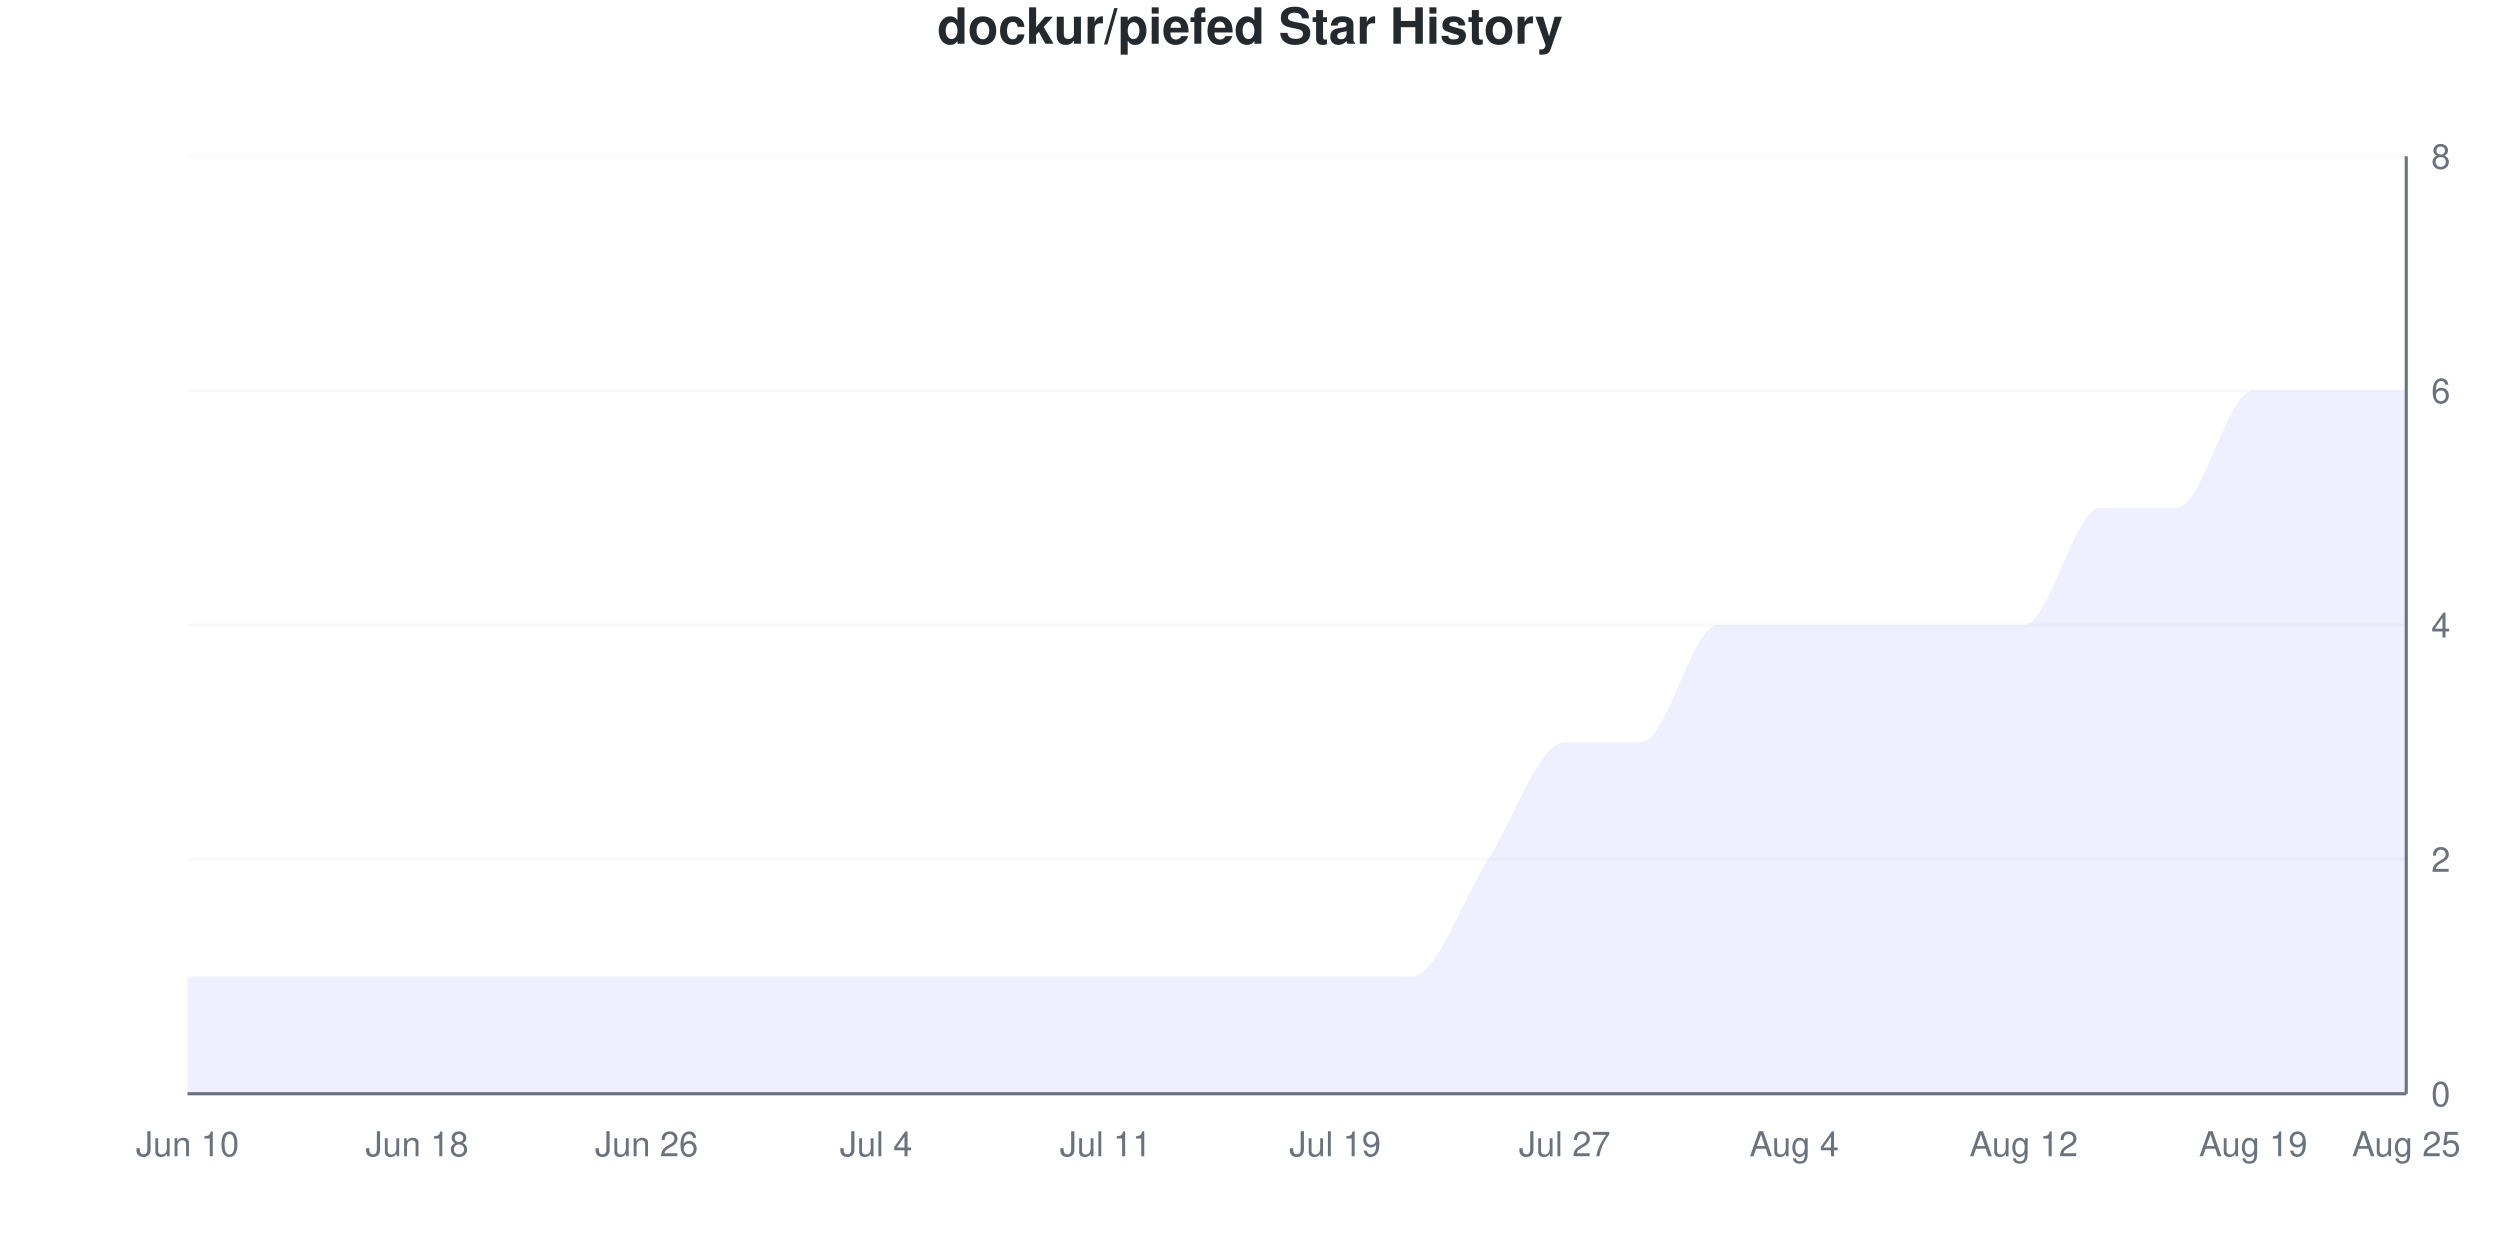
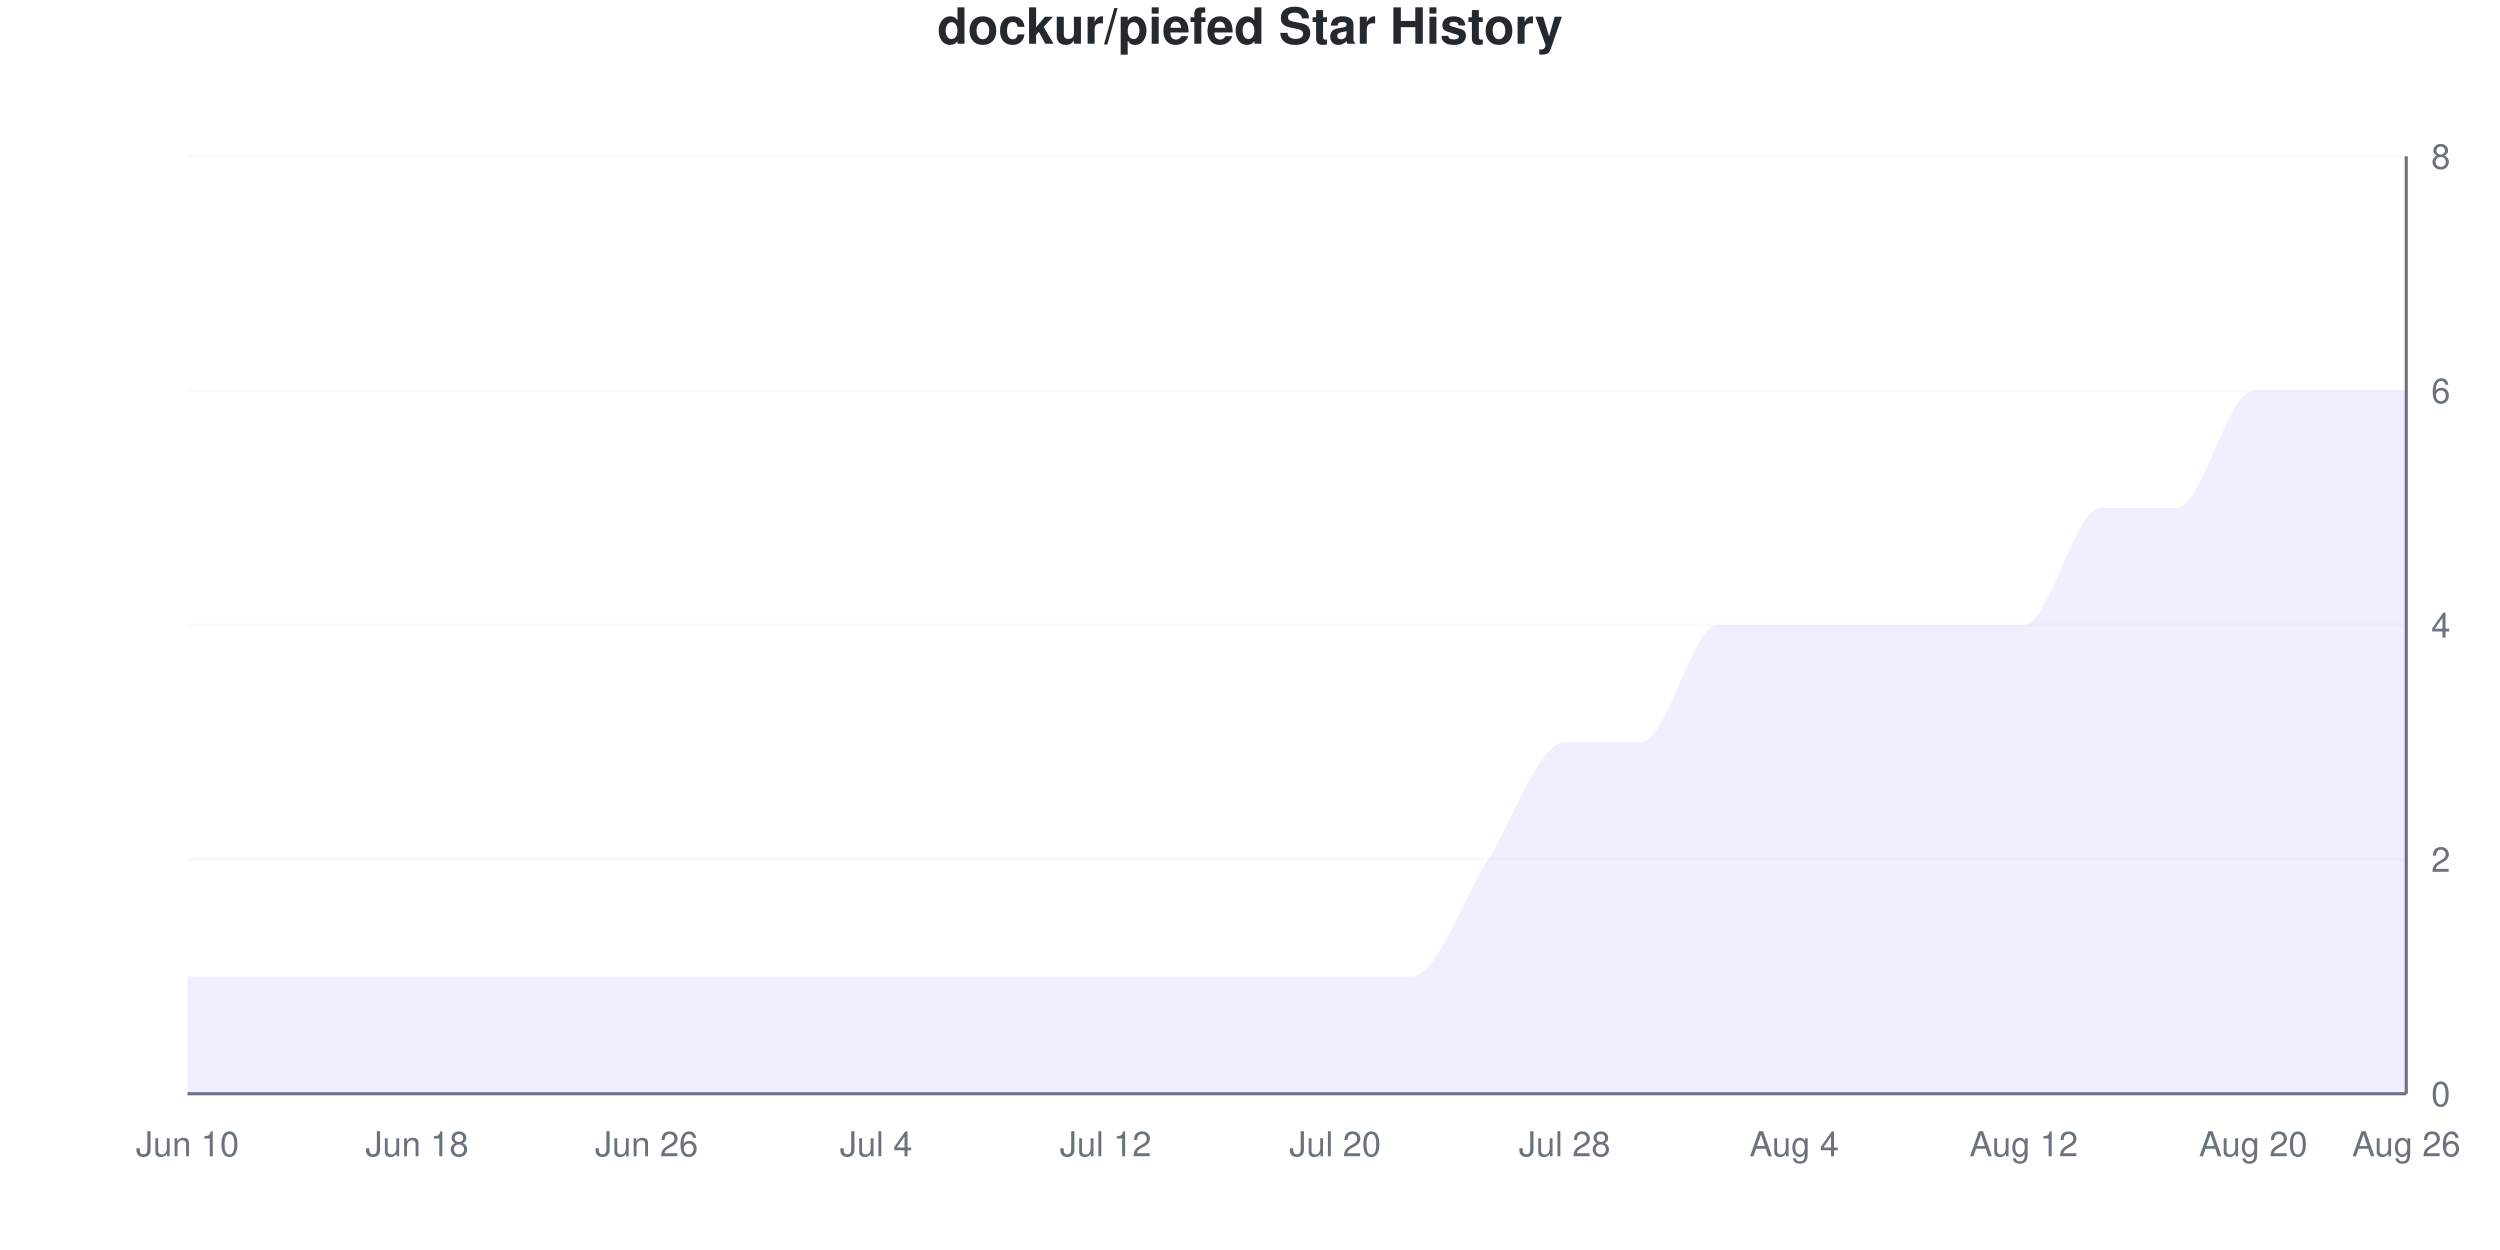
<svg xmlns="http://www.w3.org/2000/svg" viewBox="0 0 800 400" width="800" height="400">
  <style>
    @keyframes drawLine {
      to { stroke-dashoffset: 0; }
    }
    @keyframes fadeInPoint {
      from { opacity: 0; }
      to { opacity: 1; }
    }
    .data-line-0 {
      stroke-dasharray: 1274;
      stroke-dashoffset: 1274;
      animation: drawLine 2s ease-out forwards;
    }
    .data-point {
      opacity: 0;
      animation: fadeInPoint 0.5s ease-out forwards;
    }
    .chart-bg { fill: #fff; }
    .chart-text { fill: #24292e; }
    .chart-muted { fill: #6a737d; }
    .chart-grid { stroke: #eee; }
    .chart-axis { stroke: #6a737d; }
    @media (prefers-color-scheme: dark) {
      .chart-bg { fill: #0d1117; }
      .chart-text { fill: #e6edf3; }
      .chart-muted { fill: #8b949e; }
      .chart-grid { stroke: #21262d; }
      .chart-axis { stroke: #8b949e; }
    }
  </style>
  <rect width="800" height="400" class="chart-bg" />
  <text x="400" y="14" text-anchor="middle" class="chart-text" font-size="16" font-weight="bold" font-family="-apple-system, BlinkMacSystemFont, 'Segoe UI', Helvetica, Arial, sans-serif">dockur/piefed Star History</text>
  <g class="grid">
    <line x1="60" y1="350" x2="770" y2="350" class="chart-grid" stroke-opacity="0.3" />
    <text x="778" y="354" text-anchor="start" class="chart-muted" font-size="11" font-family="-apple-system, BlinkMacSystemFont, 'Segoe UI', Helvetica, Arial, sans-serif">0</text>
    <line x1="60" y1="275" x2="770" y2="275" class="chart-grid" stroke-opacity="0.3" />
    <text x="778" y="279" text-anchor="start" class="chart-muted" font-size="11" font-family="-apple-system, BlinkMacSystemFont, 'Segoe UI', Helvetica, Arial, sans-serif">2</text>
    <line x1="60" y1="200" x2="770" y2="200" class="chart-grid" stroke-opacity="0.3" />
    <text x="778" y="204" text-anchor="start" class="chart-muted" font-size="11" font-family="-apple-system, BlinkMacSystemFont, 'Segoe UI', Helvetica, Arial, sans-serif">4</text>
    <line x1="60" y1="125" x2="770" y2="125" class="chart-grid" stroke-opacity="0.3" />
    <text x="778" y="129" text-anchor="start" class="chart-muted" font-size="11" font-family="-apple-system, BlinkMacSystemFont, 'Segoe UI', Helvetica, Arial, sans-serif">6</text>
    <line x1="60" y1="50" x2="770" y2="50" class="chart-grid" stroke-opacity="0.3" />
    <text x="778" y="54" text-anchor="start" class="chart-muted" font-size="11" font-family="-apple-system, BlinkMacSystemFont, 'Segoe UI', Helvetica, Arial, sans-serif">8</text>
  </g>
  <g class="milestones">
    
  </g>
  <g class="x-axis">
    <text x="60" y="370" text-anchor="middle" class="chart-muted" font-size="11" font-family="-apple-system, BlinkMacSystemFont, 'Segoe UI', Helvetica, Arial, sans-serif">Jun 10</text>
    <text x="133.448" y="370" text-anchor="middle" class="chart-muted" font-size="11" font-family="-apple-system, BlinkMacSystemFont, 'Segoe UI', Helvetica, Arial, sans-serif">Jun 18</text>
    <text x="206.897" y="370" text-anchor="middle" class="chart-muted" font-size="11" font-family="-apple-system, BlinkMacSystemFont, 'Segoe UI', Helvetica, Arial, sans-serif">Jun 26</text>
    <text x="280.345" y="370" text-anchor="middle" class="chart-muted" font-size="11" font-family="-apple-system, BlinkMacSystemFont, 'Segoe UI', Helvetica, Arial, sans-serif">Jul 4</text>
-     <text x="353.793" y="370" text-anchor="middle" class="chart-muted" font-size="11" font-family="-apple-system, BlinkMacSystemFont, 'Segoe UI', Helvetica, Arial, sans-serif">Jul 11</text>
-     <text x="427.241" y="370" text-anchor="middle" class="chart-muted" font-size="11" font-family="-apple-system, BlinkMacSystemFont, 'Segoe UI', Helvetica, Arial, sans-serif">Jul 19</text>
-     <text x="500.69" y="370" text-anchor="middle" class="chart-muted" font-size="11" font-family="-apple-system, BlinkMacSystemFont, 'Segoe UI', Helvetica, Arial, sans-serif">Jul 27</text>
+     <text x="353.793" y="370" text-anchor="middle" class="chart-muted" font-size="11" font-family="-apple-system, BlinkMacSystemFont, 'Segoe UI', Helvetica, Arial, sans-serif">Jul 12</text>
+     <text x="427.241" y="370" text-anchor="middle" class="chart-muted" font-size="11" font-family="-apple-system, BlinkMacSystemFont, 'Segoe UI', Helvetica, Arial, sans-serif">Jul 20</text>
+     <text x="500.69" y="370" text-anchor="middle" class="chart-muted" font-size="11" font-family="-apple-system, BlinkMacSystemFont, 'Segoe UI', Helvetica, Arial, sans-serif">Jul 28</text>
    <text x="574.138" y="370" text-anchor="middle" class="chart-muted" font-size="11" font-family="-apple-system, BlinkMacSystemFont, 'Segoe UI', Helvetica, Arial, sans-serif">Aug 4</text>
    <text x="647.586" y="370" text-anchor="middle" class="chart-muted" font-size="11" font-family="-apple-system, BlinkMacSystemFont, 'Segoe UI', Helvetica, Arial, sans-serif">Aug 12</text>
-     <text x="721.034" y="370" text-anchor="middle" class="chart-muted" font-size="11" font-family="-apple-system, BlinkMacSystemFont, 'Segoe UI', Helvetica, Arial, sans-serif">Aug 19</text>
-     <text x="770" y="370" text-anchor="middle" class="chart-muted" font-size="11" font-family="-apple-system, BlinkMacSystemFont, 'Segoe UI', Helvetica, Arial, sans-serif">Aug 25</text>
+     <text x="721.034" y="370" text-anchor="middle" class="chart-muted" font-size="11" font-family="-apple-system, BlinkMacSystemFont, 'Segoe UI', Helvetica, Arial, sans-serif">Aug 20</text>
+     <text x="770" y="370" text-anchor="middle" class="chart-muted" font-size="11" font-family="-apple-system, BlinkMacSystemFont, 'Segoe UI', Helvetica, Arial, sans-serif">Aug 26</text>
  </g>
  <line x1="770" y1="50" x2="770" y2="350" class="chart-axis" stroke-width="1" />
  <line x1="60" y1="350" x2="770" y2="350" class="chart-axis" stroke-width="1" />
  <path d="M60,350 L60,312.5 C68.161,312.5 76.322,312.5 84.483,312.5 C92.644,312.5 100.805,312.5 108.966,312.5 C117.126,312.5 125.287,312.5 133.448,312.5 C141.609,312.5 149.77,312.5 157.931,312.5 C166.092,312.5 174.253,312.5 182.414,312.5 C190.575,312.5 198.736,312.5 206.897,312.5 C215.057,312.5 223.218,312.5 231.379,312.5 C239.54,312.5 247.701,312.5 255.862,312.5 C264.023,312.5 272.184,312.5 280.345,312.5 C288.506,312.5 296.667,312.5 304.828,312.5 C312.989,312.5 321.149,312.5 329.31,312.5 C337.471,312.5 345.632,312.5 353.793,312.5 C361.954,312.5 370.115,312.5 378.276,312.5 C386.437,312.5 394.598,312.5 402.759,312.5 C410.92,312.5 419.08,312.5 427.241,312.5 C435.402,312.5 443.563,312.5 451.724,312.5 C459.885,312.5 468.046,287.5 476.207,275 C484.368,262.5 492.529,237.5 500.69,237.5 C508.851,237.5 517.011,237.5 525.172,237.5 C533.333,237.5 541.494,200 549.655,200 C557.816,200 565.977,200 574.138,200 C582.299,200 590.46,200 598.621,200 C606.782,200 614.943,200 623.103,200 C631.264,200 639.425,200 647.586,200 C655.747,200 663.908,162.5 672.069,162.5 C680.23,162.5 688.391,162.5 696.552,162.5 C704.713,162.5 712.874,125 721.034,125 C729.195,125 737.356,125 745.517,125 C753.678,125 761.839,125 770,125 L770,350 L60,350 Z" fill="#6b63ff" fill-opacity="0.1" />
  <path d="M60,350 L60,312.5 C68.161,312.5 76.322,312.5 84.483,312.5 C92.644,312.5 100.805,312.5 108.966,312.5 C117.126,312.5 125.287,312.5 133.448,312.5 C141.609,312.5 149.77,312.5 157.931,312.5 C166.092,312.5 174.253,312.5 182.414,312.5 C190.575,312.5 198.736,312.5 206.897,312.5 C215.057,312.5 223.218,312.5 231.379,312.5 C239.54,312.5 247.701,312.5 255.862,312.5 C264.023,312.5 272.184,312.5 280.345,312.5 C288.506,312.5 296.667,312.5 304.828,312.5 C312.989,312.5 321.149,312.5 329.31,312.5 C337.471,312.5 345.632,312.5 353.793,312.5 C361.954,312.5 370.115,312.5 378.276,312.5 C386.437,312.5 394.598,312.5 402.759,312.5 C410.92,312.5 419.08,312.5 427.241,312.5 C435.402,312.5 443.563,312.5 451.724,312.5 C459.885,312.5 468.046,287.5 476.207,275 C484.368,262.5 492.529,237.5 500.69,237.5 C508.851,237.5 517.011,237.5 525.172,237.5 C533.333,237.5 541.494,200 549.655,200 C557.816,200 565.977,200 574.138,200 C582.299,200 590.46,200 598.621,200 C606.782,200 614.943,200 623.103,200 C631.264,200 639.425,200 647.586,200 C655.747,200 663.908,162.5 672.069,162.5 C680.23,162.5 688.391,162.5 696.552,162.5 C704.713,162.5 712.874,125 721.034,125 C729.195,125 737.356,125 745.517,125 C753.678,125 761.839,125 770,125" fill="none" stroke="#6b63ff" stroke-width="2.5" class="data-line-0" />
  <g class="points">
    <circle cx="60" cy="312.5" r="4" fill="#6b63ff" class="data-point" style="animation-delay: 1.50s" />
    <circle cx="84.483" cy="312.5" r="4" fill="#6b63ff" class="data-point" style="animation-delay: 1.55s" />
    <circle cx="108.966" cy="312.5" r="4" fill="#6b63ff" class="data-point" style="animation-delay: 1.60s" />
    <circle cx="133.448" cy="312.5" r="4" fill="#6b63ff" class="data-point" style="animation-delay: 1.65s" />
    <circle cx="157.931" cy="312.5" r="4" fill="#6b63ff" class="data-point" style="animation-delay: 1.70s" />
    <circle cx="182.414" cy="312.5" r="4" fill="#6b63ff" class="data-point" style="animation-delay: 1.75s" />
    <circle cx="206.897" cy="312.5" r="4" fill="#6b63ff" class="data-point" style="animation-delay: 1.80s" />
    <circle cx="231.379" cy="312.5" r="4" fill="#6b63ff" class="data-point" style="animation-delay: 1.85s" />
    <circle cx="255.862" cy="312.5" r="4" fill="#6b63ff" class="data-point" style="animation-delay: 1.90s" />
    <circle cx="280.345" cy="312.5" r="4" fill="#6b63ff" class="data-point" style="animation-delay: 1.95s" />
    <circle cx="304.828" cy="312.5" r="4" fill="#6b63ff" class="data-point" style="animation-delay: 2.00s" />
    <circle cx="329.31" cy="312.5" r="4" fill="#6b63ff" class="data-point" style="animation-delay: 2.05s" />
    <circle cx="353.793" cy="312.5" r="4" fill="#6b63ff" class="data-point" style="animation-delay: 2.10s" />
    <circle cx="378.276" cy="312.5" r="4" fill="#6b63ff" class="data-point" style="animation-delay: 2.15s" />
    <circle cx="402.759" cy="312.5" r="4" fill="#6b63ff" class="data-point" style="animation-delay: 2.20s" />
    <circle cx="427.241" cy="312.5" r="4" fill="#6b63ff" class="data-point" style="animation-delay: 2.25s" />
    <circle cx="451.724" cy="312.5" r="4" fill="#6b63ff" class="data-point" style="animation-delay: 2.30s" />
    <circle cx="476.207" cy="275" r="4" fill="#6b63ff" class="data-point" style="animation-delay: 2.35s" />
    <circle cx="500.69" cy="237.5" r="4" fill="#6b63ff" class="data-point" style="animation-delay: 2.40s" />
    <circle cx="525.172" cy="237.5" r="4" fill="#6b63ff" class="data-point" style="animation-delay: 2.45s" />
    <circle cx="549.655" cy="200" r="4" fill="#6b63ff" class="data-point" style="animation-delay: 2.50s" />
    <circle cx="574.138" cy="200" r="4" fill="#6b63ff" class="data-point" style="animation-delay: 2.55s" />
    <circle cx="598.621" cy="200" r="4" fill="#6b63ff" class="data-point" style="animation-delay: 2.60s" />
    <circle cx="623.103" cy="200" r="4" fill="#6b63ff" class="data-point" style="animation-delay: 2.65s" />
    <circle cx="647.586" cy="200" r="4" fill="#6b63ff" class="data-point" style="animation-delay: 2.70s" />
    <circle cx="672.069" cy="162.5" r="4" fill="#6b63ff" class="data-point" style="animation-delay: 2.75s" />
    <circle cx="696.552" cy="162.5" r="4" fill="#6b63ff" class="data-point" style="animation-delay: 2.80s" />
    <circle cx="721.034" cy="125" r="4" fill="#6b63ff" class="data-point" style="animation-delay: 2.85s" />
    <circle cx="745.517" cy="125" r="4" fill="#6b63ff" class="data-point" style="animation-delay: 2.90s" />
    <circle cx="770" cy="125" r="4" fill="#6b63ff" class="data-point" style="animation-delay: 2.95s" />
  </g>
</svg>
